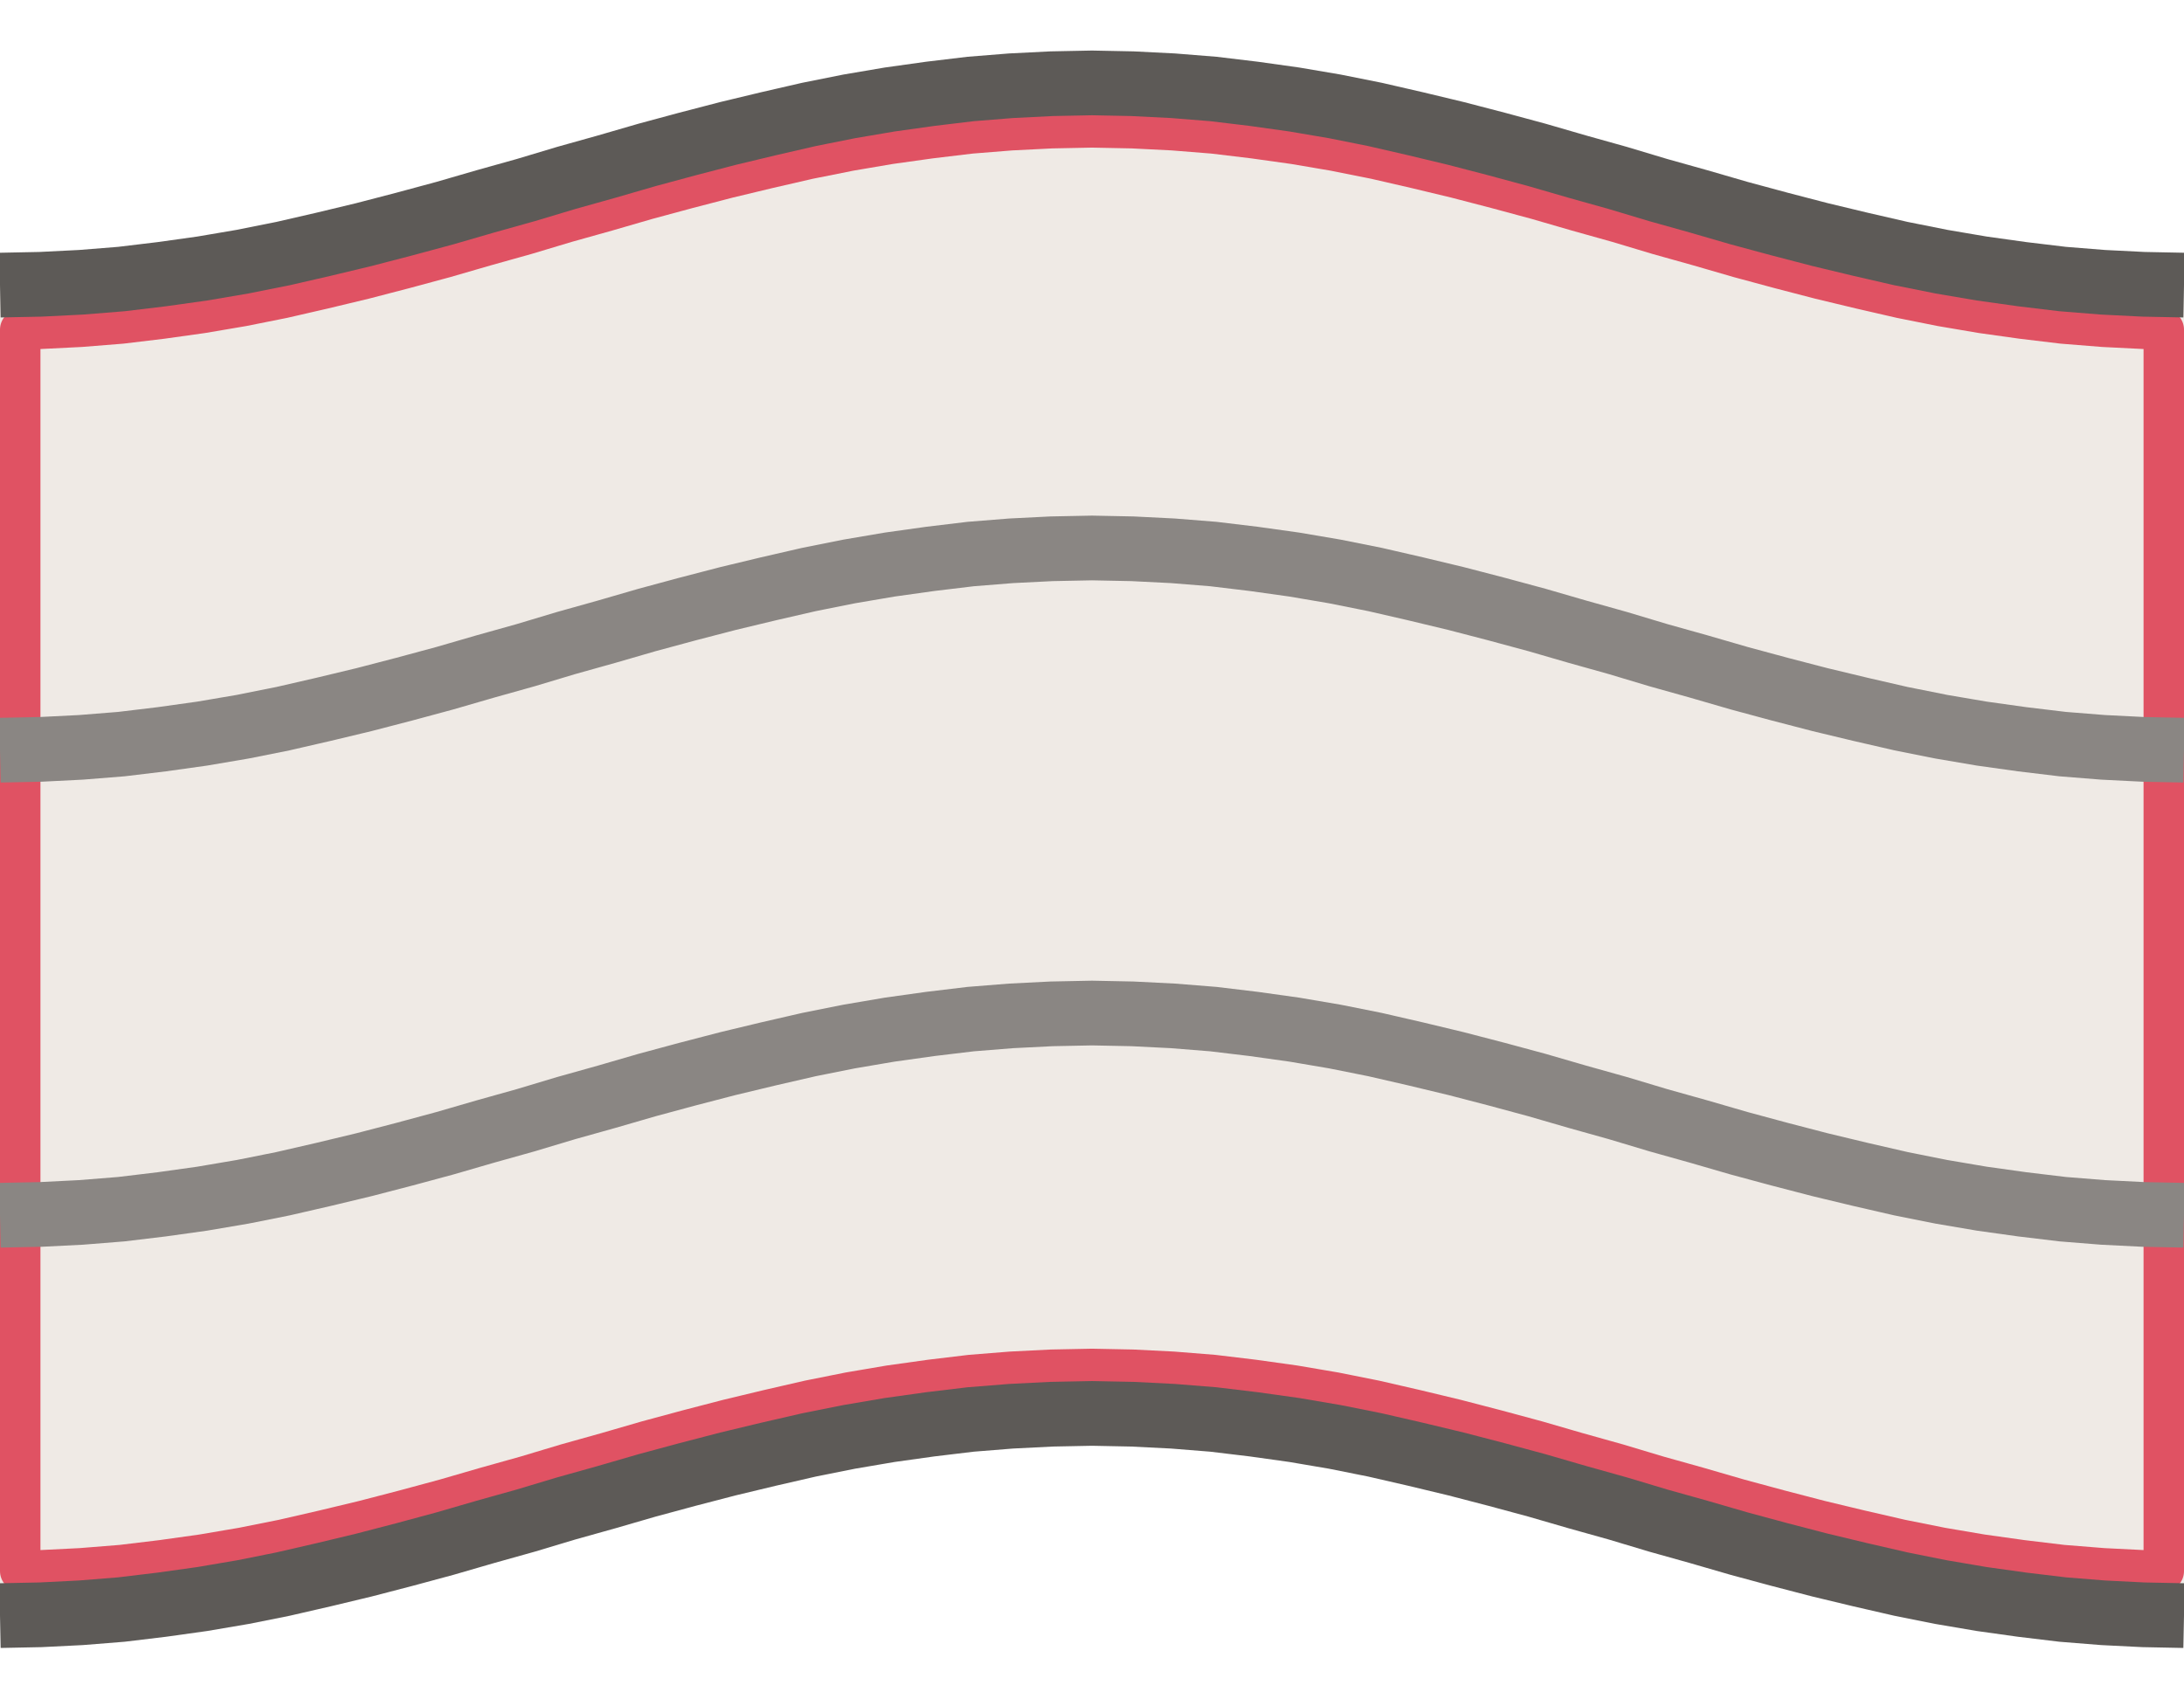
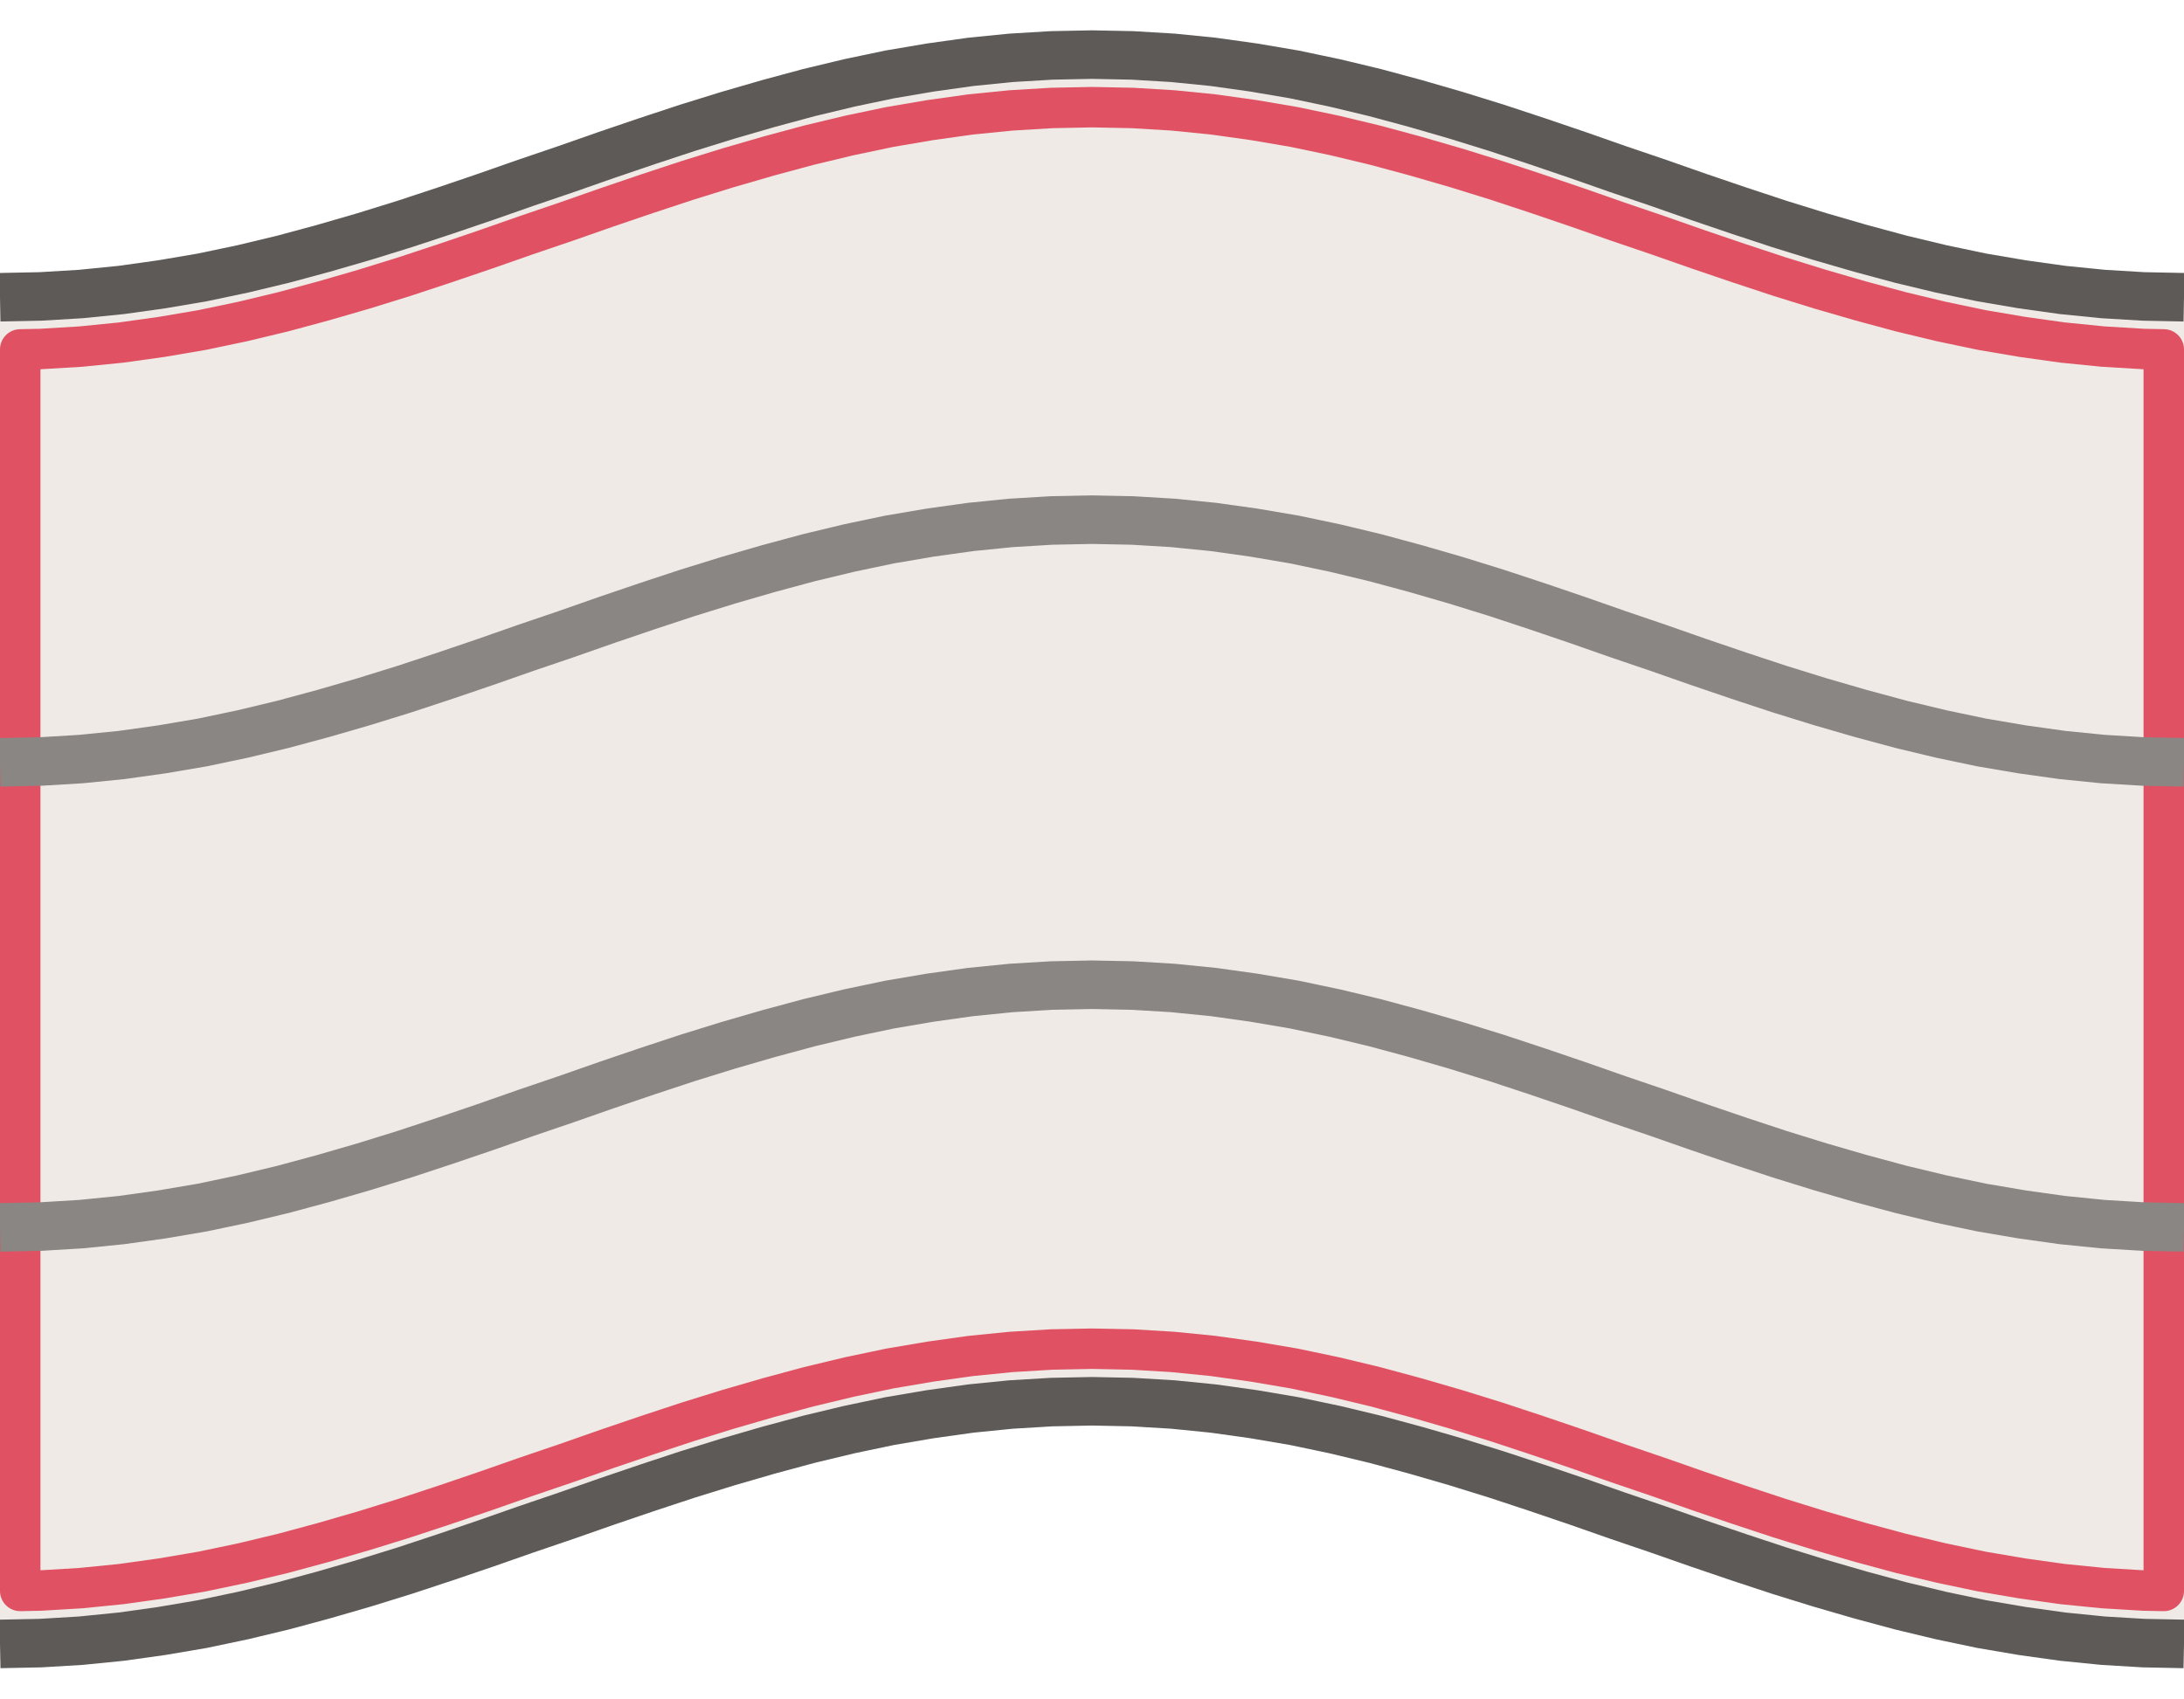
<svg xmlns="http://www.w3.org/2000/svg" width="54" height="42" viewBox="-27.0 -21.0 54 42">
-   <path d="M -27.00 -13.95 L -26.00 -13.97 L -25.00 -14.02 L -24.00 -14.10 L -23.00 -14.22 L -22.00 -14.36 L -21.00 -14.53 L -20.00 -14.73 L -19.00 -14.96 L -18.00 -15.20 L -17.00 -15.46 L -16.00 -15.73 L -15.00 -16.02 L -14.00 -16.30 L -13.00 -16.60 L -12.00 -16.88 L -11.00 -17.17 L -10.00 -17.44 L -9.00 -17.70 L -8.00 -17.94 L -7.00 -18.17 L -6.00 -18.37 L -5.00 -18.54 L -4.00 -18.68 L -3.00 -18.80 L -2.00 -18.88 L -1.00 -18.93 L 0.00 -18.95 L 1.00 -18.93 L 2.00 -18.88 L 3.00 -18.80 L 4.00 -18.68 L 5.00 -18.54 L 6.00 -18.37 L 7.00 -18.17 L 8.00 -17.94 L 9.00 -17.70 L 10.00 -17.44 L 11.00 -17.17 L 12.00 -16.88 L 13.00 -16.60 L 14.00 -16.30 L 15.00 -16.02 L 16.00 -15.73 L 17.00 -15.46 L 18.00 -15.20 L 19.00 -14.96 L 20.00 -14.73 L 21.00 -14.53 L 22.00 -14.36 L 23.00 -14.22 L 24.00 -14.10 L 25.00 -14.02 L 26.00 -13.97 L 27.00 -13.95 L 27.00 18.95 L 26.00 18.93 L 25.00 18.88 L 24.00 18.80 L 23.00 18.68 L 22.00 18.54 L 21.00 18.37 L 20.00 18.17 L 19.00 17.94 L 18.00 17.70 L 17.00 17.44 L 16.00 17.17 L 15.00 16.88 L 14.00 16.60 L 13.00 16.30 L 12.00 16.02 L 11.00 15.73 L 10.00 15.46 L 9.00 15.20 L 8.00 14.96 L 7.00 14.73 L 6.00 14.53 L 5.00 14.36 L 4.00 14.22 L 3.00 14.10 L 2.00 14.02 L 1.00 13.97 L 0.00 13.95 L -1.00 13.97 L -2.00 14.02 L -3.00 14.10 L -4.00 14.22 L -5.00 14.36 L -6.00 14.53 L -7.00 14.73 L -8.00 14.96 L -9.00 15.20 L -10.00 15.46 L -11.00 15.73 L -12.00 16.02 L -13.00 16.30 L -14.00 16.60 L -15.00 16.88 L -16.00 17.17 L -17.00 17.44 L -18.00 17.70 L -19.00 17.94 L -20.00 18.17 L -21.00 18.37 L -22.00 18.54 L -23.00 18.68 L -24.00 18.80 L -25.00 18.88 L -26.00 18.93 L -27.00 18.95 Z" fill="#efeae5" />
-   <path d="M -26.50 -12.85 L -26.00 -12.87 L -25.00 -12.92 L -24.00 -13.00 L -23.00 -13.12 L -22.00 -13.26 L -21.00 -13.43 L -20.00 -13.63 L -19.00 -13.86 L -18.00 -14.10 L -17.00 -14.36 L -16.00 -14.63 L -15.00 -14.92 L -14.00 -15.20 L -13.00 -15.50 L -12.00 -15.78 L -11.00 -16.07 L -10.00 -16.34 L -9.00 -16.60 L -8.00 -16.84 L -7.00 -17.07 L -6.00 -17.27 L -5.00 -17.44 L -4.00 -17.58 L -3.00 -17.70 L -2.00 -17.78 L -1.00 -17.83 L 0.00 -17.85 L 1.00 -17.83 L 2.00 -17.78 L 3.00 -17.70 L 4.00 -17.58 L 5.00 -17.44 L 6.00 -17.27 L 7.00 -17.07 L 8.00 -16.84 L 9.00 -16.60 L 10.00 -16.34 L 11.00 -16.07 L 12.00 -15.78 L 13.00 -15.50 L 14.00 -15.20 L 15.00 -14.92 L 16.00 -14.63 L 17.00 -14.36 L 18.00 -14.10 L 19.00 -13.86 L 20.00 -13.63 L 21.00 -13.43 L 22.00 -13.26 L 23.00 -13.12 L 24.00 -13.00 L 25.00 -12.92 L 26.00 -12.87 L 26.50 -12.85 L 26.50 17.85 L 26.00 17.83 L 25.00 17.78 L 24.00 17.70 L 23.00 17.58 L 22.00 17.44 L 21.00 17.27 L 20.00 17.07 L 19.00 16.84 L 18.00 16.60 L 17.00 16.34 L 16.00 16.07 L 15.00 15.78 L 14.00 15.50 L 13.00 15.20 L 12.00 14.92 L 11.00 14.63 L 10.00 14.36 L 9.00 14.10 L 8.00 13.86 L 7.00 13.63 L 6.00 13.43 L 5.00 13.26 L 4.00 13.12 L 3.00 13.00 L 2.00 12.92 L 1.00 12.87 L 0.00 12.85 L -1.00 12.87 L -2.00 12.92 L -3.00 13.00 L -4.00 13.12 L -5.00 13.26 L -6.00 13.43 L -7.00 13.63 L -8.00 13.86 L -9.00 14.10 L -10.00 14.36 L -11.00 14.63 L -12.00 14.92 L -13.00 15.20 L -14.00 15.50 L -15.00 15.78 L -16.00 16.07 L -17.00 16.34 L -18.00 16.60 L -19.00 16.84 L -20.00 17.07 L -21.00 17.27 L -22.00 17.44 L -23.00 17.58 L -24.00 17.70 L -25.00 17.78 L -26.00 17.83 L -26.50 17.85 Z" fill="none" stroke="#e05263" stroke-width="1.0" stroke-linejoin="round" />
-   <path d="M -27.00 -13.95 L -26.00 -13.97 L -25.00 -14.02 L -24.00 -14.10 L -23.00 -14.22 L -22.00 -14.36 L -21.00 -14.53 L -20.00 -14.73 L -19.00 -14.96 L -18.00 -15.20 L -17.00 -15.46 L -16.00 -15.73 L -15.00 -16.02 L -14.00 -16.30 L -13.00 -16.60 L -12.00 -16.88 L -11.00 -17.17 L -10.00 -17.44 L -9.00 -17.70 L -8.00 -17.94 L -7.00 -18.17 L -6.00 -18.37 L -5.00 -18.54 L -4.00 -18.68 L -3.00 -18.80 L -2.00 -18.88 L -1.00 -18.93 L 0.00 -18.95 L 1.00 -18.93 L 2.00 -18.88 L 3.00 -18.80 L 4.00 -18.68 L 5.00 -18.54 L 6.00 -18.37 L 7.00 -18.17 L 8.00 -17.94 L 9.00 -17.70 L 10.00 -17.44 L 11.00 -17.17 L 12.00 -16.88 L 13.00 -16.60 L 14.00 -16.30 L 15.00 -16.02 L 16.00 -15.73 L 17.00 -15.46 L 18.00 -15.20 L 19.00 -14.96 L 20.00 -14.73 L 21.00 -14.53 L 22.00 -14.36 L 23.00 -14.22 L 24.00 -14.10 L 25.00 -14.02 L 26.00 -13.97 L 27.00 -13.95" fill="none" stroke="#5d5a57" stroke-width="1.6" />
-   <path d="M -27.00 18.95 L -26.00 18.93 L -25.00 18.88 L -24.00 18.80 L -23.00 18.68 L -22.00 18.54 L -21.00 18.37 L -20.00 18.17 L -19.00 17.94 L -18.00 17.70 L -17.00 17.44 L -16.00 17.17 L -15.00 16.88 L -14.00 16.60 L -13.00 16.30 L -12.00 16.02 L -11.00 15.73 L -10.00 15.46 L -9.00 15.20 L -8.00 14.96 L -7.00 14.73 L -6.00 14.53 L -5.00 14.36 L -4.00 14.22 L -3.00 14.10 L -2.00 14.02 L -1.00 13.97 L 0.00 13.95 L 1.00 13.97 L 2.00 14.02 L 3.00 14.10 L 4.00 14.22 L 5.00 14.36 L 6.00 14.53 L 7.00 14.73 L 8.00 14.96 L 9.00 15.20 L 10.00 15.46 L 11.00 15.73 L 12.00 16.02 L 13.00 16.30 L 14.00 16.60 L 15.00 16.88 L 16.00 17.17 L 17.00 17.44 L 18.00 17.70 L 19.00 17.94 L 20.00 18.17 L 21.00 18.37 L 22.00 18.54 L 23.00 18.68 L 24.00 18.80 L 25.00 18.88 L 26.00 18.93 L 27.00 18.95" fill="none" stroke="#5d5a57" stroke-width="1.6" />
-   <path d="M -27.00 -2.45 L -26.00 -2.47 L -25.00 -2.52 L -24.00 -2.60 L -23.00 -2.72 L -22.00 -2.86 L -21.00 -3.03 L -20.00 -3.23 L -19.00 -3.46 L -18.00 -3.70 L -17.00 -3.96 L -16.00 -4.23 L -15.00 -4.52 L -14.00 -4.80 L -13.00 -5.10 L -12.00 -5.38 L -11.00 -5.67 L -10.00 -5.94 L -9.00 -6.20 L -8.00 -6.44 L -7.00 -6.67 L -6.00 -6.87 L -5.00 -7.04 L -4.00 -7.18 L -3.00 -7.30 L -2.00 -7.38 L -1.00 -7.43 L 0.00 -7.45 L 1.00 -7.43 L 2.00 -7.38 L 3.00 -7.30 L 4.00 -7.18 L 5.00 -7.04 L 6.00 -6.87 L 7.00 -6.67 L 8.00 -6.44 L 9.00 -6.20 L 10.00 -5.94 L 11.00 -5.67 L 12.00 -5.38 L 13.00 -5.10 L 14.00 -4.80 L 15.00 -4.52 L 16.00 -4.23 L 17.00 -3.96 L 18.00 -3.70 L 19.00 -3.46 L 20.00 -3.23 L 21.00 -3.03 L 22.00 -2.86 L 23.00 -2.72 L 24.00 -2.60 L 25.00 -2.52 L 26.00 -2.47 L 27.00 -2.45" fill="none" stroke="#8a8683" stroke-width="1.6" />
-   <path d="M -27.00 9.05 L -26.00 9.03 L -25.00 8.98 L -24.00 8.90 L -23.00 8.78 L -22.00 8.64 L -21.00 8.47 L -20.00 8.27 L -19.00 8.04 L -18.00 7.80 L -17.00 7.54 L -16.00 7.27 L -15.00 6.98 L -14.00 6.70 L -13.00 6.40 L -12.00 6.12 L -11.00 5.83 L -10.00 5.56 L -9.00 5.30 L -8.00 5.06 L -7.00 4.83 L -6.00 4.63 L -5.00 4.46 L -4.00 4.32 L -3.00 4.20 L -2.00 4.12 L -1.00 4.07 L 0.00 4.05 L 1.00 4.07 L 2.00 4.12 L 3.00 4.20 L 4.00 4.32 L 5.00 4.46 L 6.00 4.63 L 7.00 4.83 L 8.00 5.06 L 9.00 5.30 L 10.00 5.56 L 11.00 5.83 L 12.00 6.12 L 13.00 6.40 L 14.00 6.70 L 15.00 6.98 L 16.00 7.27 L 17.00 7.54 L 18.00 7.80 L 19.00 8.04 L 20.00 8.27 L 21.00 8.47 L 22.00 8.64 L 23.00 8.78 L 24.00 8.90 L 25.00 8.98 L 26.00 9.03 L 27.00 9.05" fill="none" stroke="#8a8683" stroke-width="1.6" />
+   <path d="M -27.00 -13.65 L -26.00 -13.67 L -25.00 -13.73 L -24.00 -13.83 L -23.00 -13.97 L -22.00 -14.14 L -21.00 -14.35 L -20.00 -14.59 L -19.00 -14.86 L -18.00 -15.15 L -17.00 -15.46 L -16.00 -15.79 L -15.00 -16.13 L -14.00 -16.48 L -13.00 -16.82 L -12.00 -17.17 L -11.00 -17.51 L -10.00 -17.84 L -9.00 -18.15 L -8.00 -18.44 L -7.00 -18.71 L -6.00 -18.95 L -5.00 -19.16 L -4.00 -19.33 L -3.00 -19.47 L -2.00 -19.57 L -1.00 -19.63 L 0.00 -19.65 L 1.00 -19.63 L 2.00 -19.57 L 3.00 -19.47 L 4.00 -19.33 L 5.00 -19.16 L 6.00 -18.95 L 7.00 -18.71 L 8.00 -18.44 L 9.00 -18.15 L 10.00 -17.84 L 11.00 -17.51 L 12.00 -17.17 L 13.00 -16.82 L 14.00 -16.48 L 15.00 -16.13 L 16.00 -15.79 L 17.00 -15.46 L 18.00 -15.15 L 19.00 -14.86 L 20.00 -14.59 L 21.00 -14.35 L 22.00 -14.14 L 23.00 -13.97 L 24.00 -13.83 L 25.00 -13.73 L 26.00 -13.67 L 27.00 -13.65 L 27.00 19.65 L 26.00 19.63 L 25.00 19.57 L 24.00 19.47 L 23.00 19.33 L 22.00 19.16 L 21.00 18.95 L 20.00 18.71 L 19.00 18.44 L 18.00 18.15 L 17.00 17.84 L 16.00 17.51 L 15.00 17.17 L 14.00 16.82 L 13.00 16.48 L 12.00 16.13 L 11.00 15.79 L 10.00 15.46 L 9.00 15.15 L 8.00 14.86 L 7.00 14.59 L 6.00 14.35 L 5.00 14.14 L 4.00 13.97 L 3.00 13.83 L 2.00 13.73 L 1.00 13.67 L 0.00 13.65 L -1.00 13.67 L -2.00 13.73 L -3.00 13.83 L -4.00 13.97 L -5.00 14.14 L -6.00 14.35 L -7.00 14.59 L -8.00 14.86 L -9.00 15.15 L -10.00 15.46 L -11.00 15.79 L -12.00 16.13 L -13.00 16.48 L -14.00 16.82 L -15.00 17.17 L -16.00 17.51 L -17.00 17.84 L -18.00 18.15 L -19.00 18.44 L -20.00 18.71 L -21.00 18.95 L -22.00 19.16 L -23.00 19.33 L -24.00 19.47 L -25.00 19.57 L -26.00 19.63 L -27.00 19.65 Z" fill="#efeae5" />
+   <path d="M -26.50 -12.36 L -26.00 -12.37 L -25.00 -12.43 L -24.00 -12.53 L -23.00 -12.67 L -22.00 -12.84 L -21.00 -13.05 L -20.00 -13.29 L -19.00 -13.56 L -18.00 -13.85 L -17.00 -14.16 L -16.00 -14.49 L -15.00 -14.83 L -14.00 -15.18 L -13.00 -15.52 L -12.00 -15.87 L -11.00 -16.21 L -10.00 -16.54 L -9.00 -16.85 L -8.00 -17.14 L -7.00 -17.41 L -6.00 -17.65 L -5.00 -17.86 L -4.00 -18.03 L -3.00 -18.17 L -2.00 -18.27 L -1.00 -18.33 L 0.00 -18.35 L 1.00 -18.33 L 2.00 -18.27 L 3.00 -18.17 L 4.00 -18.03 L 5.00 -17.86 L 6.00 -17.65 L 7.00 -17.41 L 8.00 -17.14 L 9.00 -16.85 L 10.00 -16.54 L 11.00 -16.21 L 12.00 -15.87 L 13.00 -15.52 L 14.00 -15.18 L 15.00 -14.83 L 16.00 -14.49 L 17.00 -14.16 L 18.00 -13.85 L 19.00 -13.56 L 20.00 -13.29 L 21.00 -13.05 L 22.00 -12.84 L 23.00 -12.67 L 24.00 -12.53 L 25.00 -12.43 L 26.00 -12.37 L 26.50 -12.36 L 26.50 18.34 L 26.00 18.33 L 25.00 18.27 L 24.00 18.17 L 23.00 18.03 L 22.00 17.86 L 21.00 17.65 L 20.00 17.41 L 19.00 17.14 L 18.00 16.85 L 17.00 16.54 L 16.00 16.21 L 15.00 15.87 L 14.00 15.52 L 13.00 15.18 L 12.00 14.83 L 11.00 14.49 L 10.00 14.16 L 9.00 13.85 L 8.00 13.56 L 7.00 13.29 L 6.00 13.05 L 5.00 12.84 L 4.00 12.67 L 3.00 12.53 L 2.00 12.43 L 1.00 12.37 L 0.00 12.35 L -1.00 12.37 L -2.00 12.43 L -3.00 12.53 L -4.00 12.67 L -5.00 12.84 L -6.00 13.05 L -7.00 13.29 L -8.00 13.56 L -9.00 13.85 L -10.00 14.16 L -11.00 14.49 L -12.00 14.83 L -13.00 15.18 L -14.00 15.52 L -15.00 15.87 L -16.00 16.21 L -17.00 16.54 L -18.00 16.85 L -19.00 17.14 L -20.00 17.41 L -21.00 17.65 L -22.00 17.86 L -23.00 18.03 L -24.00 18.17 L -25.00 18.27 L -26.00 18.33 L -26.50 18.34 Z" fill="none" stroke="#e05263" stroke-width="1.0" stroke-linejoin="round" />
+   <path d="M -27.00 -13.65 L -26.00 -13.67 L -25.00 -13.73 L -24.00 -13.83 L -23.00 -13.97 L -22.00 -14.14 L -21.00 -14.35 L -20.00 -14.59 L -19.00 -14.86 L -18.00 -15.15 L -17.00 -15.46 L -16.00 -15.79 L -15.00 -16.13 L -14.00 -16.48 L -13.00 -16.82 L -12.00 -17.17 L -11.00 -17.51 L -10.00 -17.84 L -9.00 -18.15 L -8.00 -18.44 L -7.00 -18.71 L -6.00 -18.95 L -5.00 -19.16 L -4.00 -19.33 L -3.00 -19.47 L -2.00 -19.57 L -1.00 -19.63 L 0.00 -19.65 L 1.00 -19.63 L 2.00 -19.57 L 3.00 -19.47 L 4.00 -19.33 L 5.00 -19.16 L 6.00 -18.95 L 7.00 -18.71 L 8.00 -18.44 L 9.00 -18.15 L 10.00 -17.84 L 11.00 -17.51 L 12.00 -17.17 L 13.00 -16.82 L 14.00 -16.48 L 15.00 -16.13 L 16.00 -15.79 L 17.00 -15.46 L 18.00 -15.15 L 19.00 -14.86 L 20.00 -14.59 L 21.00 -14.35 L 22.00 -14.14 L 23.00 -13.97 L 24.00 -13.83 L 25.00 -13.73 L 26.00 -13.67 L 27.00 -13.65" fill="none" stroke="#5d5a57" stroke-width="1.2" />
+   <path d="M -27.00 19.65 L -26.00 19.63 L -25.00 19.57 L -24.00 19.47 L -23.00 19.33 L -22.00 19.16 L -21.00 18.95 L -20.00 18.71 L -19.00 18.44 L -18.00 18.15 L -17.00 17.84 L -16.00 17.51 L -15.00 17.17 L -14.00 16.82 L -13.00 16.48 L -12.00 16.13 L -11.00 15.79 L -10.00 15.46 L -9.00 15.15 L -8.00 14.86 L -7.00 14.59 L -6.00 14.35 L -5.00 14.14 L -4.00 13.97 L -3.00 13.83 L -2.00 13.73 L -1.00 13.67 L 0.00 13.65 L 1.00 13.67 L 2.00 13.73 L 3.00 13.83 L 4.00 13.97 L 5.00 14.14 L 6.00 14.35 L 7.00 14.59 L 8.00 14.86 L 9.00 15.15 L 10.00 15.46 L 11.00 15.79 L 12.00 16.13 L 13.00 16.48 L 14.00 16.82 L 15.00 17.17 L 16.00 17.51 L 17.00 17.84 L 18.00 18.15 L 19.00 18.44 L 20.00 18.71 L 21.00 18.95 L 22.00 19.16 L 23.00 19.33 L 24.00 19.47 L 25.00 19.57 L 26.00 19.63 L 27.00 19.65" fill="none" stroke="#5d5a57" stroke-width="1.2" />
+   <path d="M -27.00 -2.15 L -26.00 -2.17 L -25.00 -2.23 L -24.00 -2.33 L -23.00 -2.47 L -22.00 -2.64 L -21.00 -2.85 L -20.00 -3.09 L -19.00 -3.36 L -18.00 -3.65 L -17.00 -3.96 L -16.00 -4.29 L -15.00 -4.63 L -14.00 -4.98 L -13.00 -5.32 L -12.00 -5.67 L -11.00 -6.01 L -10.00 -6.34 L -9.00 -6.65 L -8.00 -6.94 L -7.00 -7.21 L -6.00 -7.45 L -5.00 -7.66 L -4.00 -7.83 L -3.00 -7.97 L -2.00 -8.07 L -1.00 -8.13 L 0.00 -8.15 L 1.00 -8.13 L 2.00 -8.07 L 3.00 -7.97 L 4.00 -7.83 L 5.00 -7.66 L 6.00 -7.45 L 7.00 -7.21 L 8.00 -6.94 L 9.00 -6.65 L 10.00 -6.34 L 11.00 -6.01 L 12.00 -5.67 L 13.00 -5.32 L 14.00 -4.98 L 15.00 -4.63 L 16.00 -4.29 L 17.00 -3.96 L 18.00 -3.65 L 19.00 -3.36 L 20.00 -3.09 L 21.00 -2.85 L 22.00 -2.64 L 23.00 -2.47 L 24.00 -2.33 L 25.00 -2.23 L 26.00 -2.17 L 27.00 -2.15" fill="none" stroke="#8a8683" stroke-width="1.2" />
+   <path d="M -27.00 9.35 L -26.00 9.33 L -25.00 9.27 L -24.00 9.17 L -23.00 9.03 L -22.00 8.86 L -21.00 8.65 L -20.00 8.41 L -19.00 8.14 L -18.00 7.85 L -17.00 7.54 L -16.00 7.21 L -15.00 6.87 L -14.00 6.52 L -13.00 6.18 L -12.00 5.83 L -11.00 5.49 L -10.00 5.16 L -9.00 4.85 L -8.00 4.56 L -7.00 4.29 L -6.00 4.05 L -5.00 3.84 L -4.00 3.67 L -3.00 3.53 L -2.00 3.43 L -1.00 3.37 L 0.00 3.35 L 1.00 3.37 L 2.00 3.43 L 3.00 3.53 L 4.00 3.67 L 5.00 3.84 L 6.00 4.05 L 7.00 4.29 L 8.00 4.56 L 9.00 4.85 L 10.00 5.16 L 11.00 5.49 L 12.00 5.83 L 13.00 6.18 L 14.00 6.52 L 15.00 6.87 L 16.00 7.21 L 17.00 7.54 L 18.00 7.85 L 19.00 8.14 L 20.00 8.41 L 21.00 8.65 L 22.00 8.86 L 23.00 9.03 L 24.00 9.17 L 25.00 9.27 L 26.00 9.33 L 27.00 9.35" fill="none" stroke="#8a8683" stroke-width="1.2" />
</svg>
